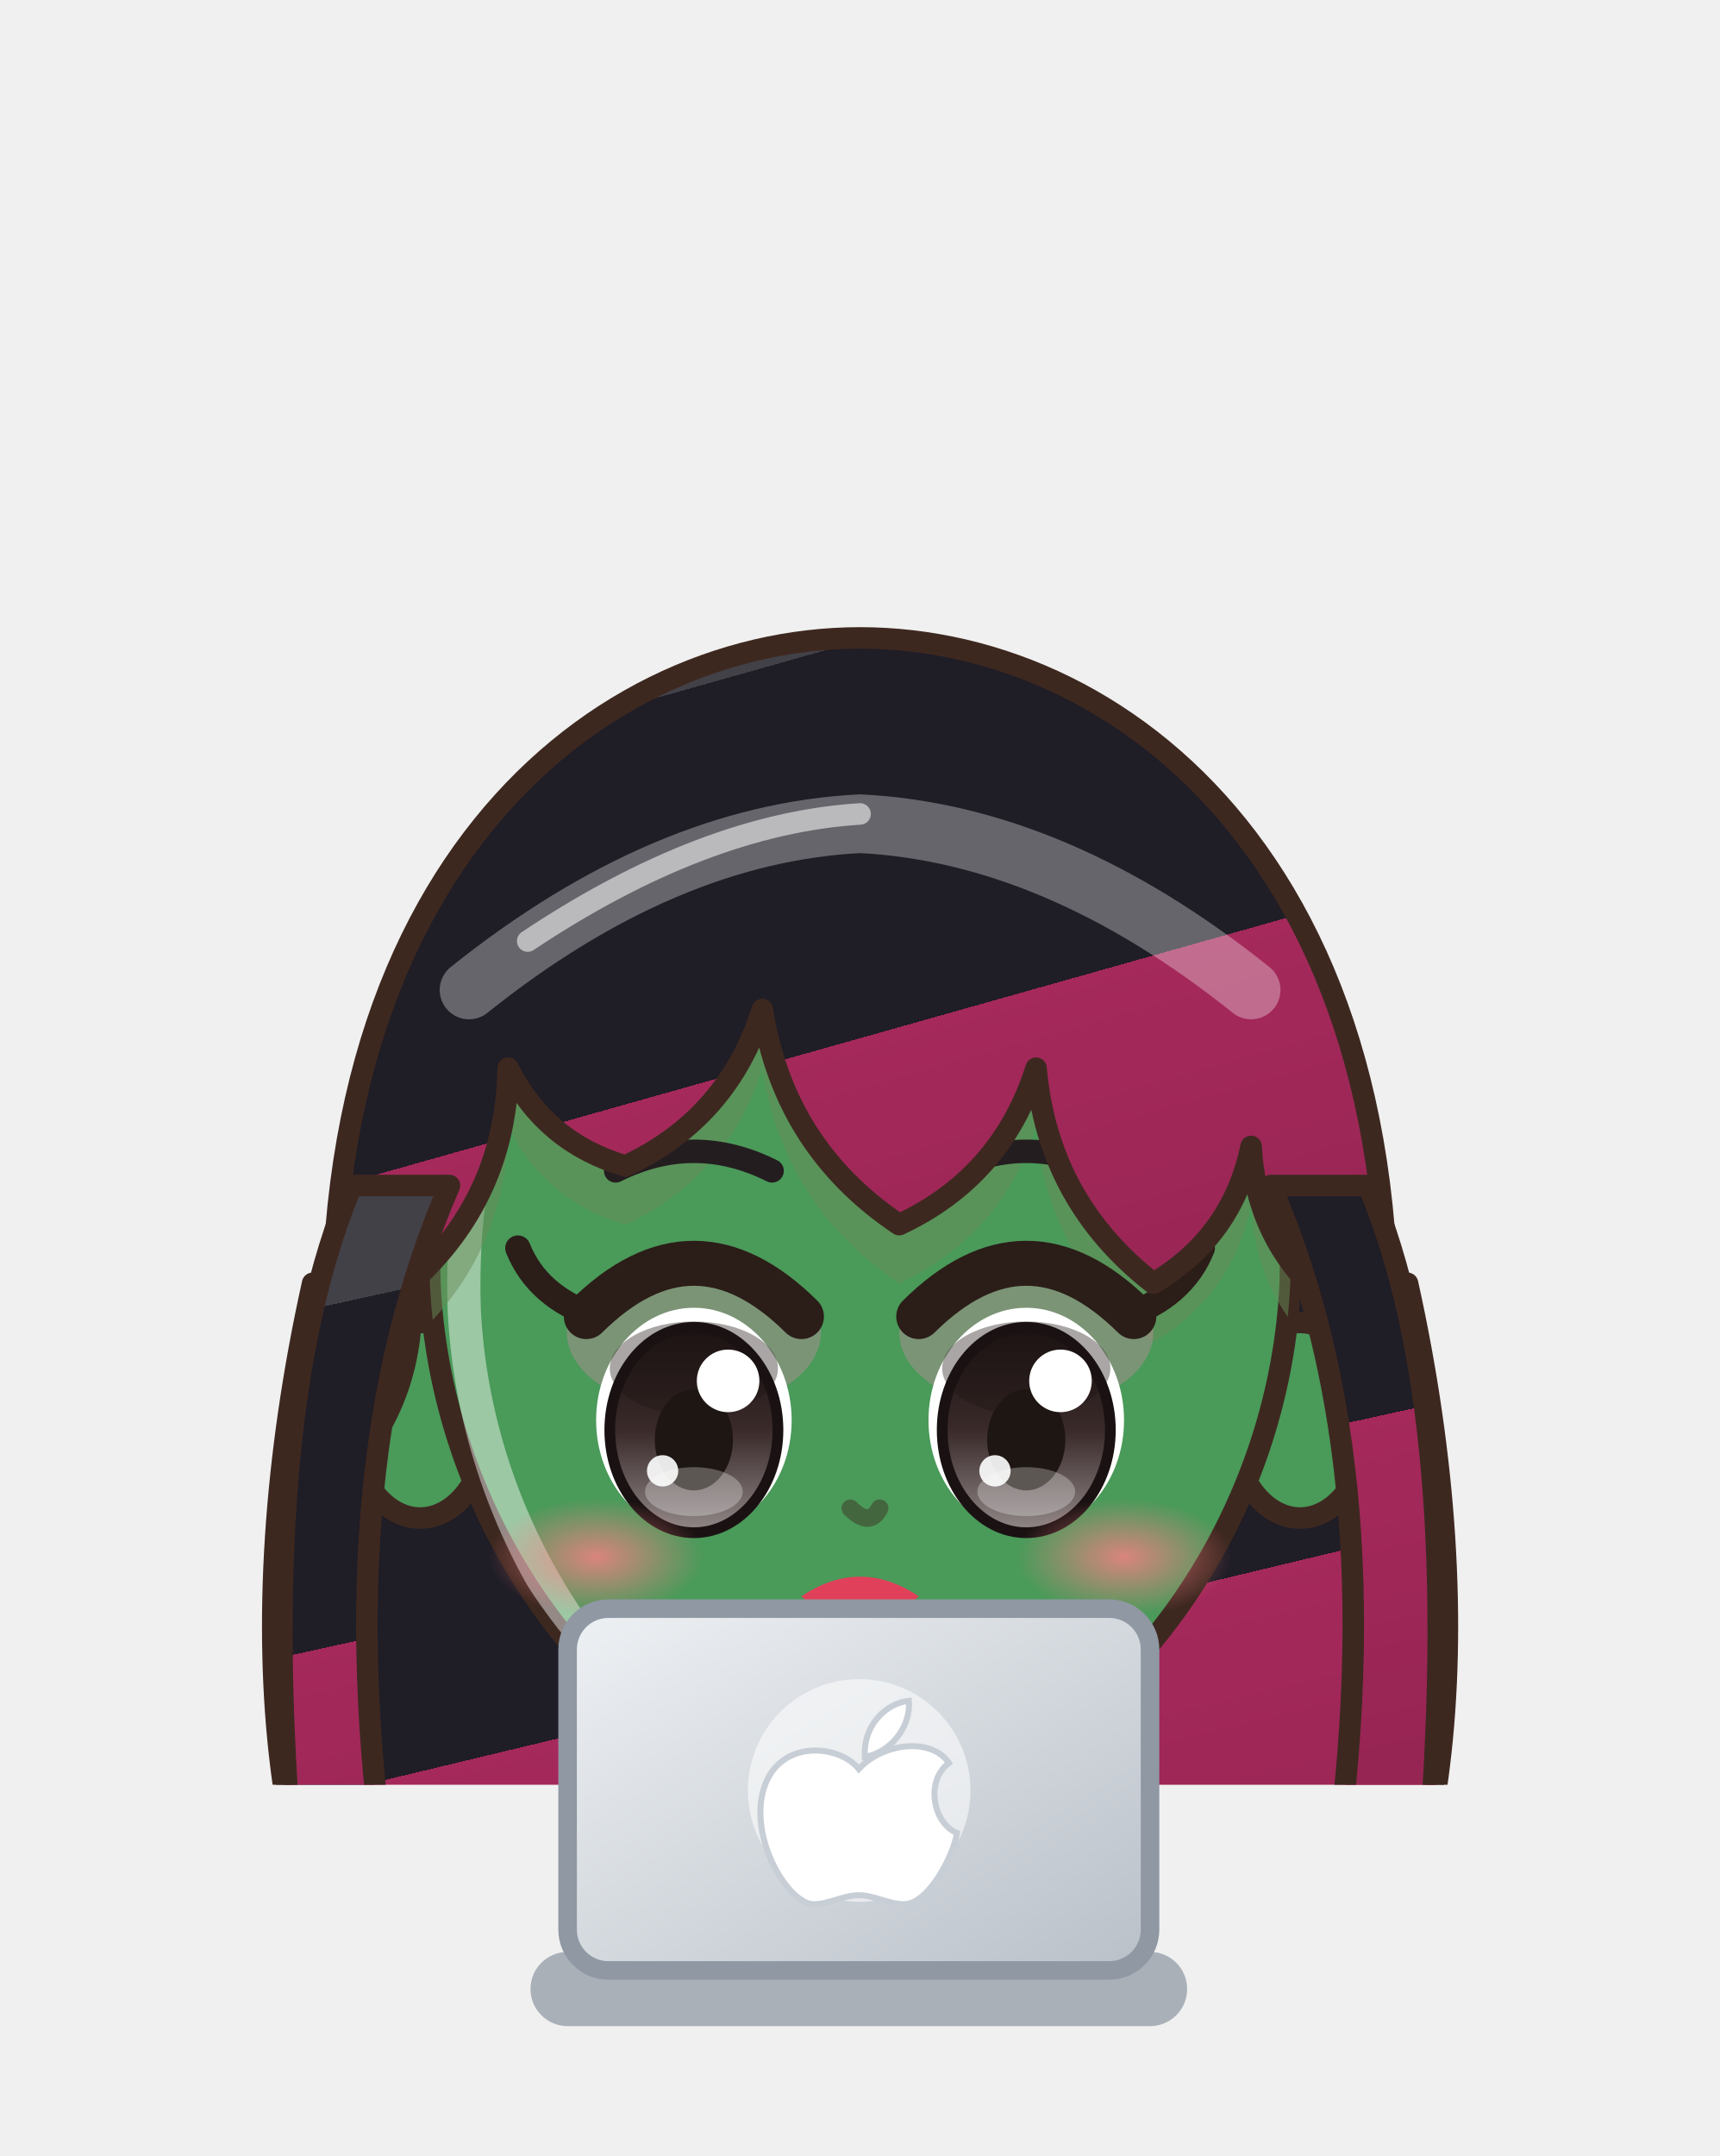
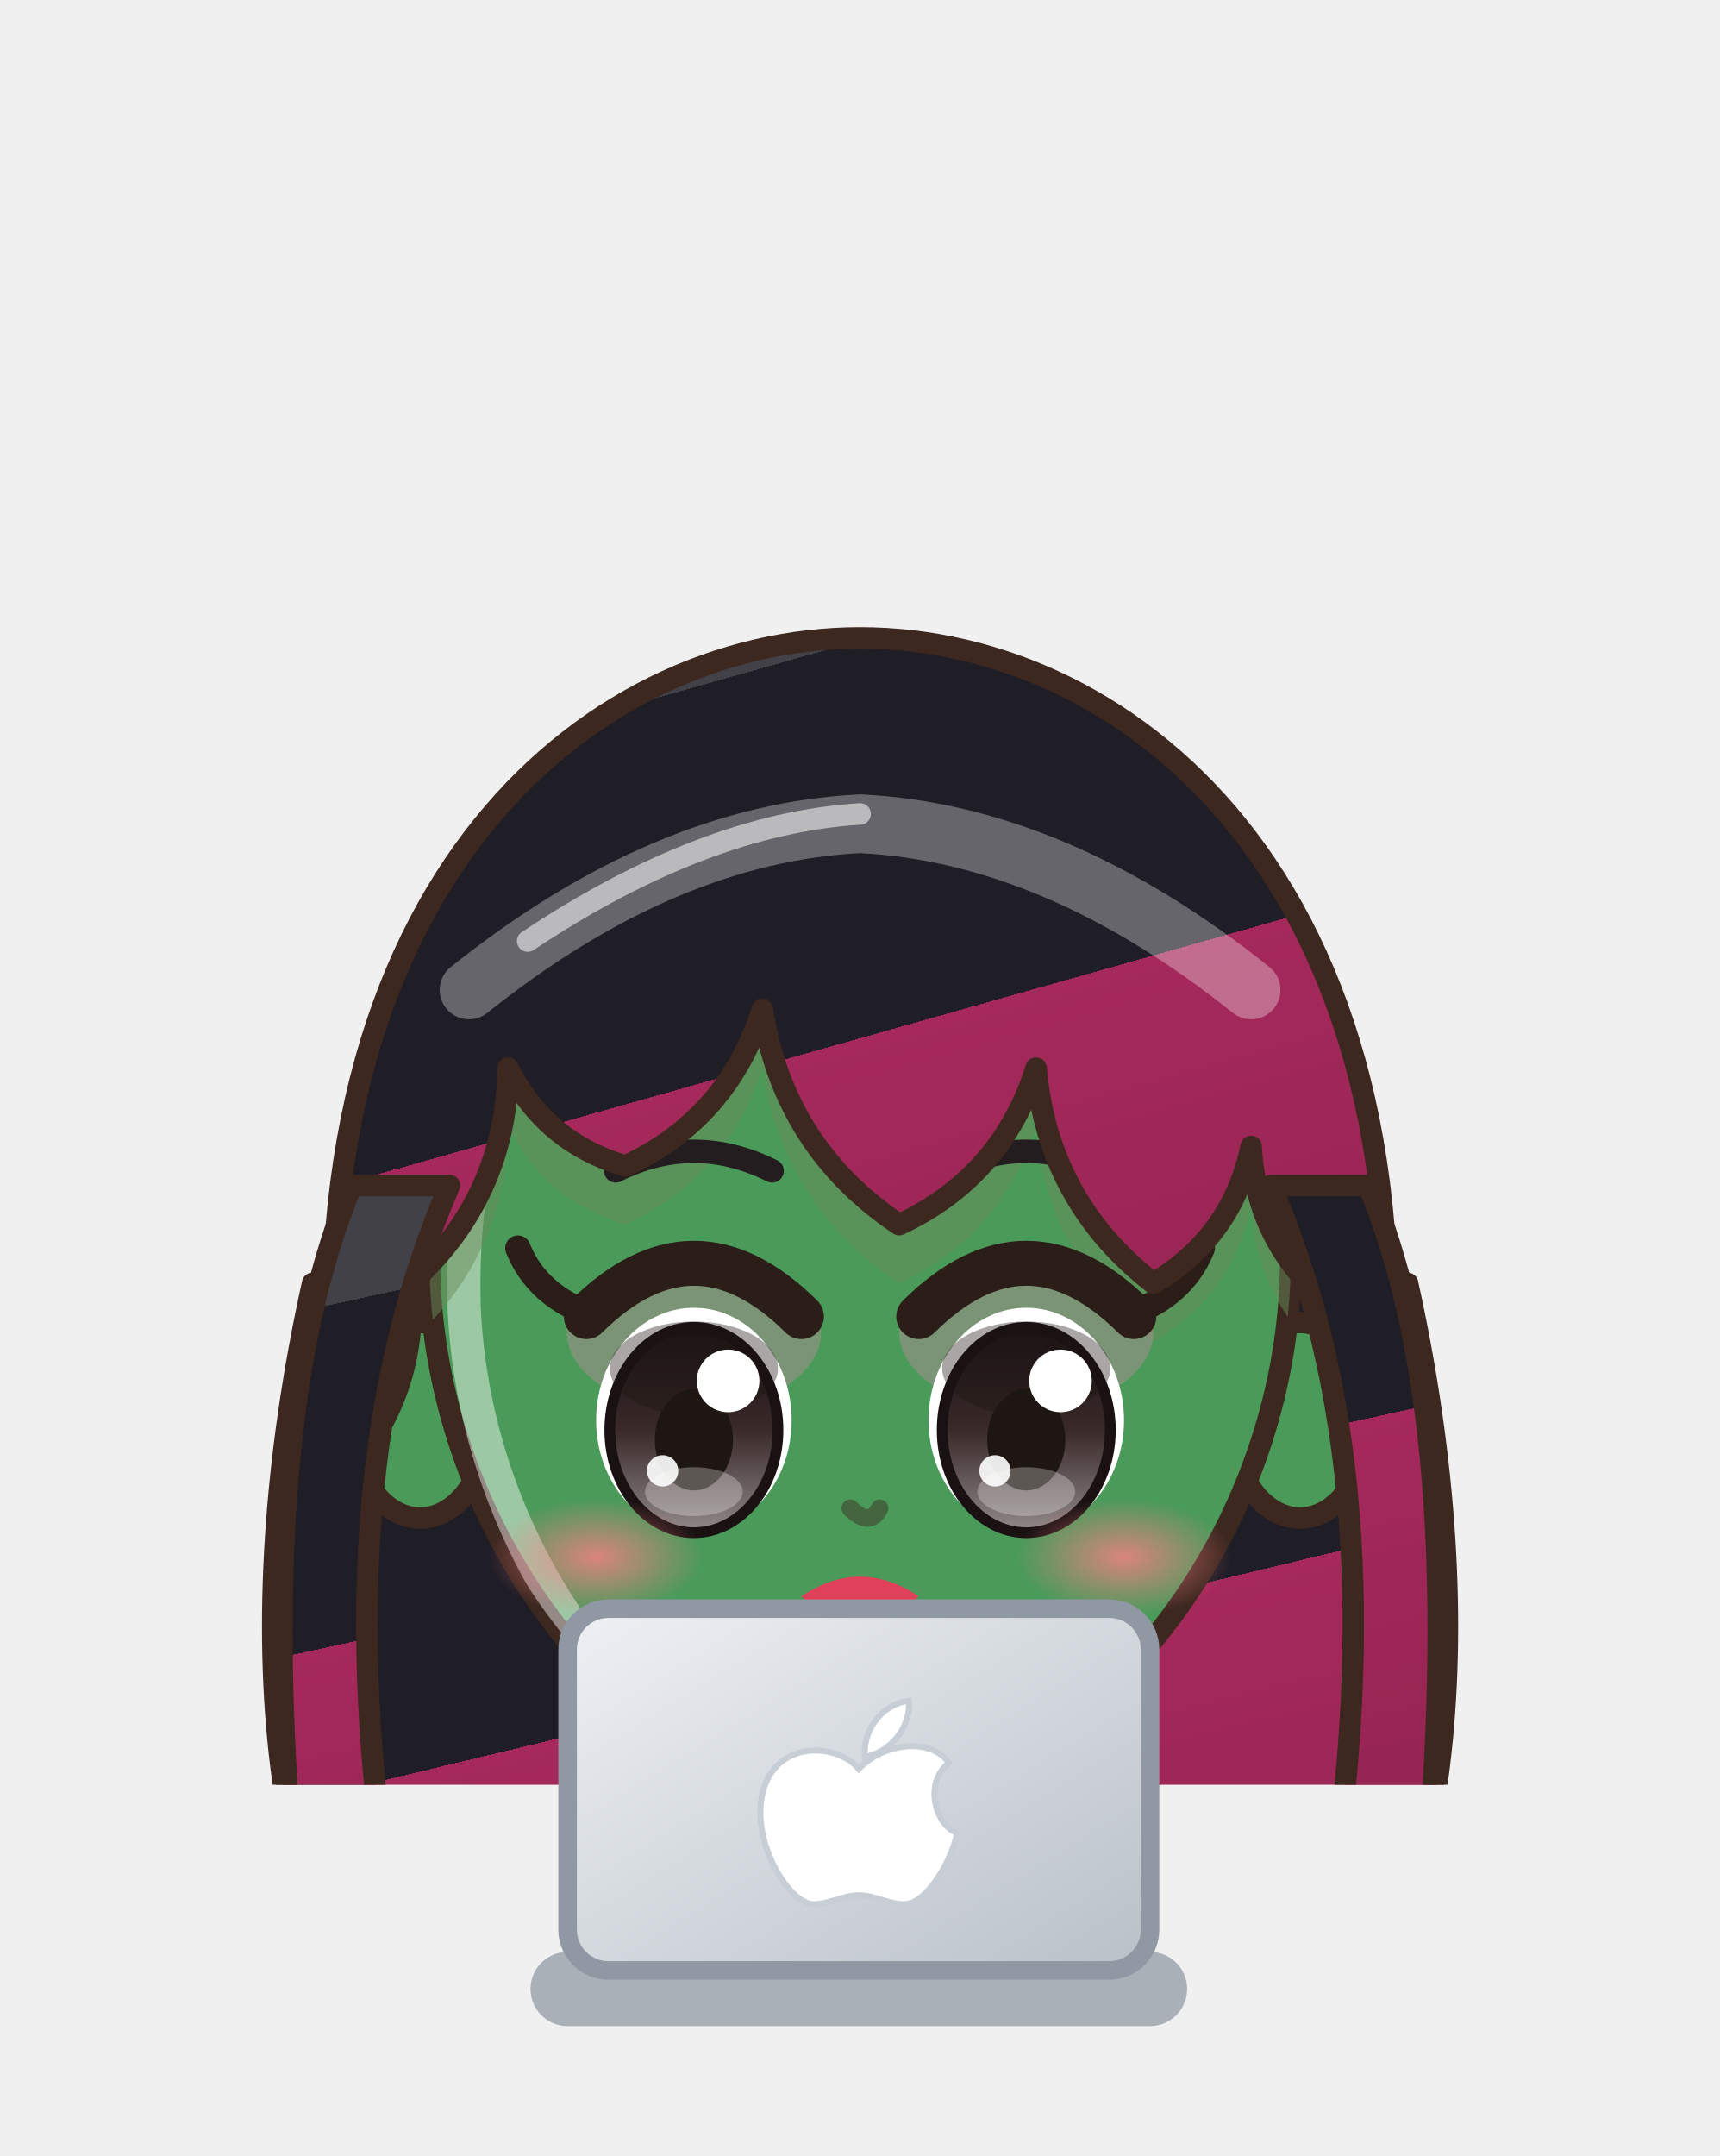
<svg xmlns="http://www.w3.org/2000/svg" viewBox="828.1 177.8 92.7 116.2" width="92.7" height="116.2">
  <svg x="828.1" y="177.8" viewBox="-120 -180 240 248.94" width="92.736" height="96.192">
    <defs>
      <linearGradient id="hair94" x1="0" y1="0" x2=".35" y2="1">
        <stop offset="0" stop-color="#424148" />
        <stop offset=".16" stop-color="#424148" />
        <stop offset=".16" stop-color="#1f1d26" />
        <stop offset=".58" stop-color="#1f1d26" />
        <stop offset=".58" stop-color="#a5295b" />
        <stop offset="1" stop-color="#972553" />
      </linearGradient>
      <radialGradient id="skin94" cx=".4" cy=".32" r=".85">
        <stop offset="0" stop-color="#4a9a5a" />
        <stop offset=".84" stop-color="#4a9a5a" />
        <stop offset=".84" stop-color="#63945b" />
        <stop offset="1" stop-color="#63945b" />
      </radialGradient>
      <linearGradient id="cloth94" x1="0" y1="0" x2=".45" y2="1">
        <stop offset="0" stop-color="#4c4c54" />
        <stop offset=".16" stop-color="#4c4c54" />
        <stop offset=".16" stop-color="#2a2a34" />
        <stop offset=".6" stop-color="#2a2a34" />
        <stop offset=".6" stop-color="#272530" />
        <stop offset="1" stop-color="#23222c" />
      </linearGradient>
      <linearGradient id="iris94" x1="0" y1="0" x2="0" y2="1">
        <stop offset="0" stop-color="#1a1212" />
        <stop offset=".5" stop-color="#3a2a2a" />
        <stop offset="1" stop-color="#928989" />
      </linearGradient>
      <linearGradient id="gold94" x1="0" y1="0" x2="1" y2="1">
        <stop offset="0" stop-color="#f6d27a" />
        <stop offset=".55" stop-color="#d9a63a" />
        <stop offset="1" stop-color="#a8761e" />
      </linearGradient>
      <linearGradient id="steel94" x1="0" y1="0" x2="1" y2="1">
        <stop offset="0" stop-color="#e4e8ee" />
        <stop offset=".5" stop-color="#9aa3ad" />
        <stop offset="1" stop-color="#5a606a" />
      </linearGradient>
      <linearGradient id="beard94" x1="0" y1="0" x2="0" y2="1">
        <stop offset="0" stop-color="#e6e6ea" />
        <stop offset="1" stop-color="#b8b8c2" />
      </linearGradient>
      <radialGradient id="hawkiris94" cx=".45" cy=".4" r=".7">
        <stop offset="0" stop-color="#ffe27a" />
        <stop offset=".6" stop-color="#e8a52a" />
        <stop offset="1" stop-color="#9a5a12" />
      </radialGradient>
      <linearGradient id="straw94" x1="0" y1="0" x2=".3" y2="1">
        <stop offset="0" stop-color="#ffe7aa" />
        <stop offset=".16" stop-color="#ffe7aa" />
        <stop offset=".16" stop-color="#ffe39a" />
        <stop offset=".58" stop-color="#ffe39a" />
        <stop offset=".58" stop-color="#e9b456" />
        <stop offset="1" stop-color="#d6a54f" />
      </linearGradient>
      <radialGradient id="blush94">
        <stop offset="0" stop-color="#ff7f86" stop-opacity=".9" />
        <stop offset="1" stop-color="#ff7f86" stop-opacity="0" />
      </radialGradient>
      <clipPath id="face94">
        <path d="M -44,-6 C -45,-40 -24,-56 0,-56 C 24,-56 45,-40 44,-6 C 43,16 30,36 12,45 Q 0,50 -12,45 C -30,36 -43,16 -44,-6 Z" />
      </clipPath>
      <clipPath id="torso94">
        <path d="M -30,50 C -34,68 -28,94 -26,124 L 26,124 C 28,94 34,68 30,50 C 18,40 -18,40 -30,50 Z" />
      </clipPath>
    </defs>
    <ellipse cx="0" cy="208" rx="42" ry="7" fill="#000000" opacity=".16" />
    <g transform="translate(0,67.2) scale(1.364,1.364) translate(0,-44)">
      <path d="M -56,-6 C -64,30 -60,62 -46,76 L 46,76 C 60,62 64,30 56,-6 Z" fill="url(#hair94)" stroke="#3d2820" stroke-width="2.2" stroke-linejoin="round" />
    </g>
    <g transform="translate(0,205) scale(1.0,0.76) translate(0,-205)">
      <path d="M -23.5,118 Q -24.5,160.0 -20.5,202 L -5.5,202 Q -1.5,160.0 -2.5,118 Z" fill="#2a2a34" stroke="#3d2820" stroke-width="2.2" stroke-linejoin="round" />
      <path d="M -22,150 Q -24,175.0 -22,200 L -4,200 Q -2,175.0 -4,150 Z" fill="#1a1a22" stroke="#3d2820" stroke-width="2.2" stroke-linejoin="round" />
      <path d="M -18,154 L -18,196" stroke="#ffffff" stroke-width="2" opacity=".18" />
      <ellipse cx="-13" cy="205" rx="14" ry="7" fill="#1f1d26" stroke="#3d2820" stroke-width="2.2" stroke-linejoin="round" />
      <path d="M 2.5,118 Q 1.5,160.0 5.5,202 L 20.5,202 Q 24.5,160.0 23.5,118 Z" fill="#2a2a34" stroke="#3d2820" stroke-width="2.2" stroke-linejoin="round" />
      <path d="M 4,150 Q 2,175.0 4,200 L 22,200 Q 24,175.0 22,150 Z" fill="#1a1a22" stroke="#3d2820" stroke-width="2.2" stroke-linejoin="round" />
      <path d="M 8,154 L 8,196" stroke="#ffffff" stroke-width="2" opacity=".18" />
      <ellipse cx="13" cy="205" rx="14" ry="7" fill="#1f1d26" stroke="#3d2820" stroke-width="2.2" stroke-linejoin="round" />
      <path d="M -30,50 C -34,68 -28,94 -26,124 L 26,124 C 28,94 34,68 30,50 C 18,40 -18,40 -30,50 Z" fill="url(#cloth94)" stroke="#3d2820" stroke-width="2.2" stroke-linejoin="round" />
      <g clip-path="url(#torso94)">
        <path d="M -30,50 C -34,68 -28,94 -26,124 L 26,124 C 28,94 34,68 30,50 C 18,40 -18,40 -30,50 Z" transform="translate(4,3)" fill="none" stroke="#ffffff" stroke-width="5" opacity=".3" />
        <path d="M -30,50 C -34,68 -28,94 -26,124 L 26,124 C 28,94 34,68 30,50 C 18,40 -18,40 -30,50 Z" transform="translate(-6,-2)" fill="none" stroke="#000000" stroke-width="9" opacity=".13" />
      </g>
      <g clip-path="url(#torso94)">
        <path d="M -40,40 L -12,40 L -16,130 L -40,130 Z M 40,40 L 12,40 L 16,130 L 40,130 Z" fill="#3a2a3a" />
      </g>
      <path d="M -28,54 L -38,84 L -31,102" stroke="#3d2820" stroke-width="17" fill="none" stroke-linecap="round" stroke-linejoin="round" />
      <path d="M -28,54 L -38,84 L -31,102" stroke="url(#cloth94)" stroke-width="12.6" fill="none" stroke-linecap="round" stroke-linejoin="round" />
      <path d="M -28,54 L -38,84 L -31,102" transform="translate(-2.6,-1)" stroke="#ffffff" stroke-width="2.6" fill="none" stroke-linecap="round" stroke-linejoin="round" opacity=".28" />
      <path d="M 28,54 L 38,84 L 31,102" stroke="#3d2820" stroke-width="17" fill="none" stroke-linecap="round" stroke-linejoin="round" />
      <path d="M 28,54 L 38,84 L 31,102" stroke="url(#cloth94)" stroke-width="12.6" fill="none" stroke-linecap="round" stroke-linejoin="round" />
      <path d="M 28,54 L 38,84 L 31,102" transform="translate(-2.6,-1)" stroke="#ffffff" stroke-width="2.6" fill="none" stroke-linecap="round" stroke-linejoin="round" opacity=".28" />
      <circle cx="-31" cy="102" r="8.5" fill="url(#skin94)" stroke="#3d2820" stroke-width="2.2" />
      <circle cx="31" cy="102" r="8.5" fill="url(#skin94)" stroke="#3d2820" stroke-width="2.2" />
      <path d="M -44,64 L -32,62 L -31,72 L -43,74 Z" fill="#5cb87a" stroke="#3d2820" stroke-width="1.4" />
      <path d="M -10,34 L 10,34 L 9,46 Q 0,50 -9,46 Z" fill="#63945b" />
    </g>
    <g transform="translate(0,67.2) scale(1.364,1.364) translate(0,-44)">
      <ellipse cx="-45" cy="8" rx="7" ry="10" fill="url(#skin94)" stroke="#3d2820" stroke-width="2.2" stroke-linejoin="round" />
      <ellipse cx="45" cy="8" rx="7" ry="10" fill="url(#skin94)" stroke="#3d2820" stroke-width="2.2" stroke-linejoin="round" />
      <path d="M -44,-6 C -45,-40 -24,-56 0,-56 C 24,-56 45,-40 44,-6 C 43,16 30,36 12,45 Q 0,50 -12,45 C -30,36 -43,16 -44,-6 Z" fill="url(#skin94)" stroke="#3d2820" stroke-width="2.2" stroke-linejoin="round" />
      <g clip-path="url(#face94)">
        <path d="M -44,-6 C -45,-40 -24,-56 0,-56 C 24,-56 45,-40 44,-6 C 43,16 30,36 12,45 Q 0,50 -12,45 C -30,36 -43,16 -44,-6 Z" transform="translate(3.5,2.5)" fill="none" stroke="#ffffff" stroke-width="3.4" opacity=".45" />
      </g>
      <g clip-path="url(#face94)">
        <path d="M -53,14 C -60,-46 -28,-72 0,-72 C 28,-72 60,-46 53,14 L 48,-4 Q 40.5,-10.2 40,-20 Q 38.1,-10.8 30,-6 Q 19.2,-14.4 18,-28 Q 14.5,-16.9 4,-12 Q -7.8,-19.9 -10,-34 Q -13.5,-22.9 -24,-18 Q -32.2,-20.4 -36,-28 Q -36.2,-14.8 -46,-6 Q -45.1,5.5 -53,14 Z" transform="translate(0,6)" fill="#688b57" opacity=".5" />
      </g>
      <ellipse cx="-17" cy="-1" rx="13" ry="8" fill="#d88aa8" opacity=".35" />
      <ellipse cx="-17" cy="8" rx="10" ry="11.5" fill="#ffffff" />
      <ellipse cx="-17" cy="9" rx="8.6" ry="10.5" fill="url(#iris94)" />
      <ellipse cx="-17" cy="2.7" rx="8.6" ry="4.8" fill="#1e1612" opacity=".38" />
      <ellipse cx="-17" cy="9" rx="8.6" ry="10.5" fill="none" stroke="#1a1212" stroke-width="1.1" />
      <ellipse cx="-17" cy="10" rx="4" ry="5.175" fill="#1e1612" />
      <ellipse cx="-17" cy="15.3" rx="5" ry="2.5" fill="#ffffff" opacity=".28" />
      <circle cx="-13.5" cy="3.975" r="3.2" fill="#ffffff" />
      <circle cx="-20.2" cy="13.175" r="1.6" fill="#ffffff" opacity=".9" />
      <path d="M -28,-2.6 Q -17,-13.5 -6,-2.6" stroke="#2b1d18" stroke-width="4.6" fill="none" stroke-linecap="round" />
      <path d="M -25,-17.5 Q -17,-21.5 -9,-17.5" stroke="#241d1f" stroke-width="2.4" fill="none" stroke-linecap="round" />
      <path d="M -27,-2.6 q -6,-2 -8,-7" stroke="#2b1d18" stroke-width="2.6" fill="none" stroke-linecap="round" />
      <ellipse cx="17" cy="-1" rx="13" ry="8" fill="#d88aa8" opacity=".35" />
      <ellipse cx="17" cy="8" rx="10" ry="11.5" fill="#ffffff" />
      <ellipse cx="17" cy="9" rx="8.6" ry="10.5" fill="url(#iris94)" />
      <ellipse cx="17" cy="2.7" rx="8.6" ry="4.8" fill="#1e1612" opacity=".38" />
      <ellipse cx="17" cy="9" rx="8.6" ry="10.5" fill="none" stroke="#1a1212" stroke-width="1.1" />
      <ellipse cx="17" cy="10" rx="4" ry="5.175" fill="#1e1612" />
      <ellipse cx="17" cy="15.3" rx="5" ry="2.5" fill="#ffffff" opacity=".28" />
      <circle cx="20.5" cy="3.975" r="3.2" fill="#ffffff" />
      <circle cx="13.8" cy="13.175" r="1.6" fill="#ffffff" opacity=".9" />
      <path d="M 6,-2.6 Q 17,-13.5 28,-2.6" stroke="#2b1d18" stroke-width="4.6" fill="none" stroke-linecap="round" />
      <path d="M 9,-17.5 Q 17,-21.5 25,-17.5" stroke="#241d1f" stroke-width="2.4" fill="none" stroke-linecap="round" />
      <path d="M 27,-2.6 q 6,-2 8,-7" stroke="#2b1d18" stroke-width="2.6" fill="none" stroke-linecap="round" />
      <path d="M -6,26 Q 0,22 6,26 Q 0,32 -6,26 Z" fill="#e0405a" />
      <ellipse cx="-27" cy="22" rx="11" ry="6" fill="url(#blush94)" opacity="0.88" />
      <ellipse cx="27" cy="22" rx="11" ry="6" fill="url(#blush94)" opacity="0.88" />
      <path d="M -1,17 Q 1,19 2,17" stroke="#44663f" stroke-width="1.8" fill="none" stroke-linecap="round" />
      <path d="M -53,14 C -60,-46 -28,-72 0,-72 C 28,-72 60,-46 53,14 L 48,-4 Q 40.5,-10.2 40,-20 Q 38.1,-10.8 30,-6 Q 19.2,-14.4 18,-28 Q 14.5,-16.9 4,-12 Q -7.8,-19.9 -10,-34 Q -13.5,-22.9 -24,-18 Q -32.2,-20.4 -36,-28 Q -36.2,-14.8 -46,-6 Q -45.1,5.5 -53,14 Z" fill="url(#hair94)" stroke="#3d2820" stroke-width="2.2" stroke-linejoin="round" />
      <path d="M 42,-16 Q 55,14 48,58 L 58,54 Q 62,8 52,-16 Z M -42,-16 Q -55,14 -48,58 L -58,54 Q -62,8 -52,-16 Z" fill="url(#hair94)" stroke="#3d2820" stroke-width="2.2" stroke-linejoin="round" />
      <defs>
        <clipPath id="hf94">
          <path d="M -53,14 C -60,-46 -28,-72 0,-72 C 28,-72 60,-46 53,14 L 48,-4 Q 40.5,-10.2 40,-20 Q 38.1,-10.8 30,-6 Q 19.2,-14.4 18,-28 Q 14.5,-16.9 4,-12 Q -7.8,-19.9 -10,-34 Q -13.5,-22.9 -24,-18 Q -32.2,-20.4 -36,-28 Q -36.2,-14.8 -46,-6 Q -45.1,5.5 -53,14 Z" />
        </clipPath>
      </defs>
      <g clip-path="url(#hf94)">
        <path d="M -40,-36 Q -20,-52 0,-53 Q 20,-52 40,-36" stroke="#ffffff" stroke-width="6" fill="none" stroke-linecap="round" opacity=".32" />
        <path d="M -34,-41 Q -16,-53 0,-54" stroke="#ffffff" stroke-width="2.2" fill="none" stroke-linecap="round" opacity=".55" />
      </g>
    </g>
    <g transform="translate(0,205) scale(1.0,0.76) translate(0,-205)" />
  </svg>
  <circle cx="862.4" cy="280.0" r="3.3" fill="#4a9a5a" stroke="#3d2820" stroke-width="1.1" />
  <circle cx="886.4" cy="280.0" r="3.3" fill="#4a9a5a" stroke="#3d2820" stroke-width="1.1" />
  <defs>
    <linearGradient id="lp95" x1="0" y1="0" x2="1" y2="1">
      <stop offset="0" stop-color="#eef1f4" />
      <stop offset="1" stop-color="#b9c0c8" />
    </linearGradient>
  </defs>
  <rect x="856.7" y="283.0" width="35.4" height="4" rx="2" fill="#a9b0b8" />
  <rect x="858.7" y="264.5" width="31.4" height="19.5" rx="2.2" fill="url(#lp95)" stroke="#8f98a3" stroke-width="1" />
-   <ellipse cx="874.42" cy="274.3" rx="6.0" ry="6.0" fill="#ffffff" opacity=".55" />
  <path d="M 0,-4 C -2,-6.5 -8,-7 -9.5,-2 C -11,3 -7,9.5 -4.5,9.5 C -3,9.5 -1.5,8.6 0,8.6 C 1.5,8.6 3,9.5 4.5,9.5 C 7,9.5 9.5,4.5 9.8,2.4 C 7.4,1.4 6.6,-2.8 9,-4.6 C 7.2,-7.2 2.4,-6.6 0,-4 Z M 0.6,-5.2 C 0.4,-8.4 2.8,-10.6 5,-10.8 C 5.2,-8 3,-5.6 0.6,-5.2 Z" transform="translate(874.4,275.3) scale(0.54)" fill="#ffffff" stroke="#c8ced6" stroke-width=".6" />
</svg>
